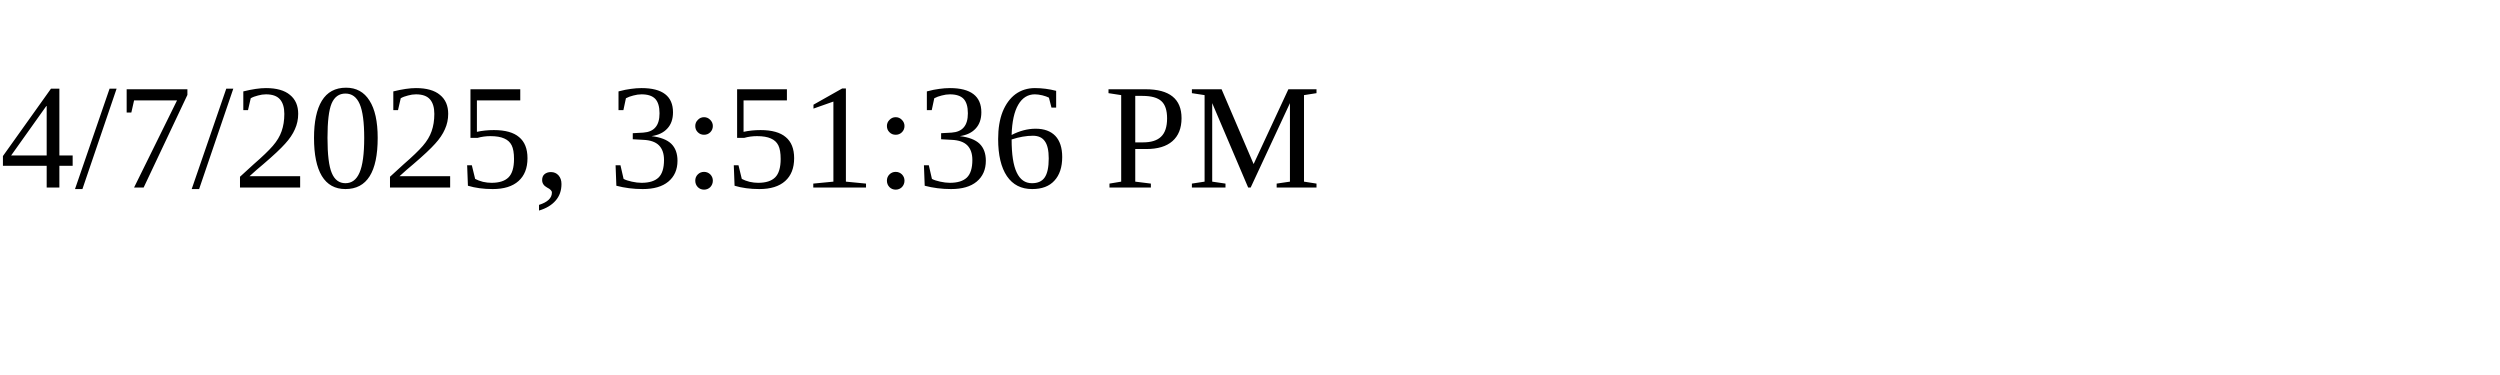
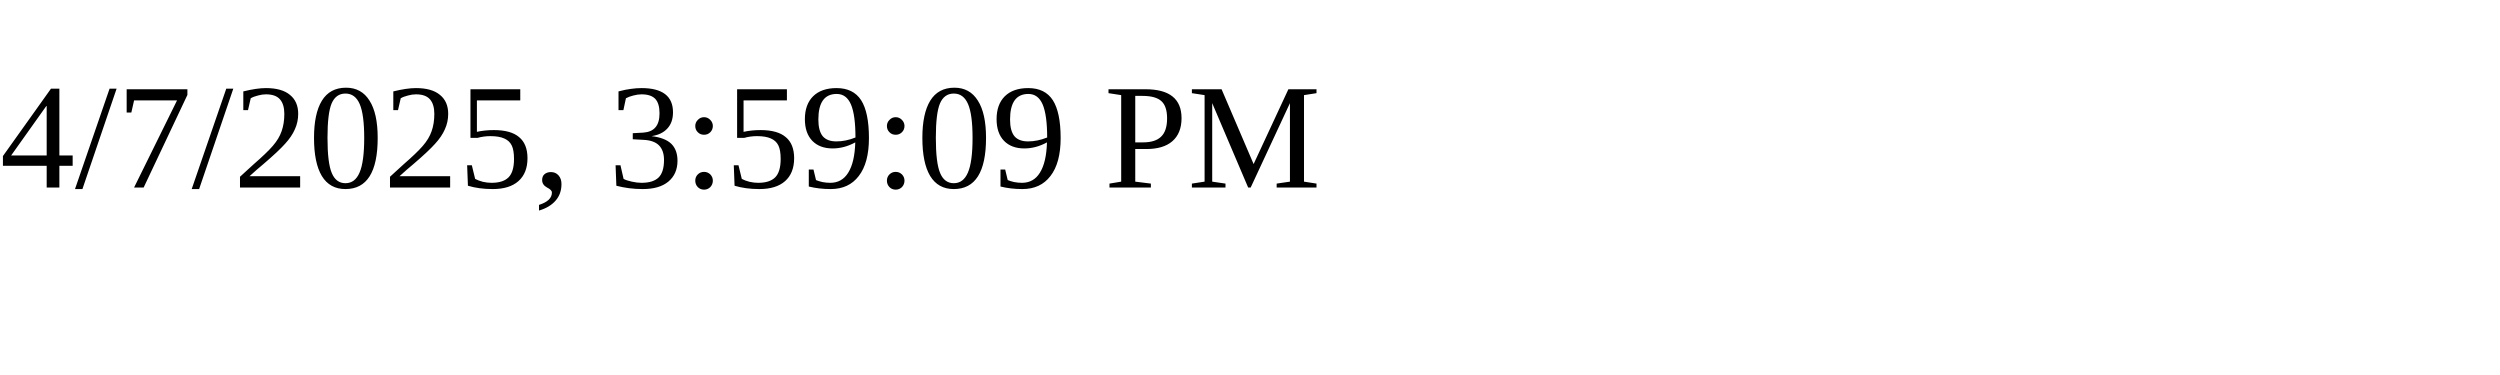
<svg xmlns="http://www.w3.org/2000/svg" height="30" width="200">
-   <text x="0" y="15">4/7/2025, 3:51:36 PM</text>
+   <text x="0" y="15">4/7/2025, 3:59:09 PM</text>
</svg>
